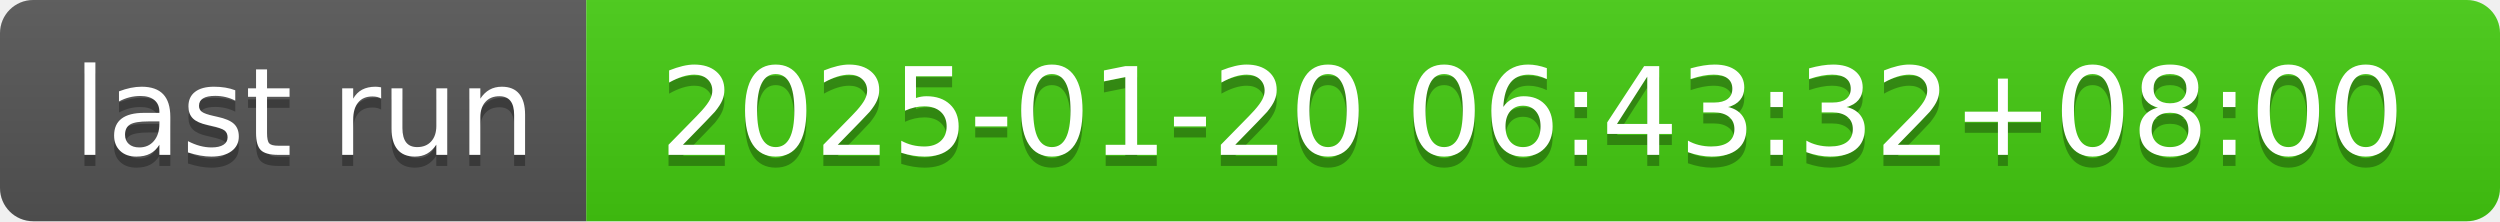
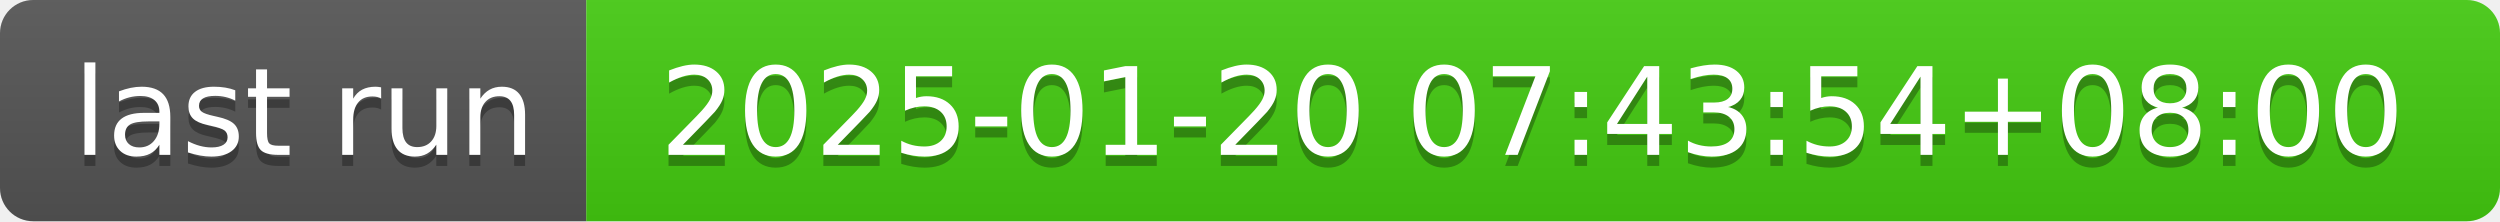
- <svg xmlns="http://www.w3.org/2000/svg" width="226" height="20" role="img" aria-label="last run: 2025-01-20 06:43:32+08:00">
+ <svg xmlns="http://www.w3.org/2000/svg" width="226" height="20" role="img" aria-label="last run: 2025-01-20 07:43:54+08:00">
  <linearGradient id="s" x2="0" y2="100%">
    <stop offset="0" stop-color="#bbb" stop-opacity=".1" />
    <stop offset="1" stop-opacity=".1" />
  </linearGradient>
  <clipPath id="r">
    <rect width="226" height="20" rx="3" fill="#fff" />
  </clipPath>
  <g clip-path="url(#r)">
    <rect width="53" height="20" fill="#555" />
    <rect x="53" width="173" height="20" fill="#4c1" />
    <rect width="226" height="20" fill="url(#s)" />
  </g>
  <g fill="#fff" text-anchor="middle" font-family="Verdana,Geneva,DejaVu Sans,sans-serif" text-rendering="geometricPrecision" font-size="110">
    <text aria-hidden="true" x="275" y="150" fill="#010101" fill-opacity=".3" transform="scale(.1)" textLength="430">last run</text>
    <text x="275" y="140" transform="scale(.1)" fill="#fff" textLength="430">last run</text>
-     <text aria-hidden="true" x="1385" y="150" fill="#010101" fill-opacity=".3" transform="scale(.1)" textLength="1630">2025-01-20 06:43:32+08:00</text>
-     <text x="1385" y="140" transform="scale(.1)" fill="#fff" textLength="1630">2025-01-20 06:43:32+08:00</text>
+     <text aria-hidden="true" x="1385" y="150" fill="#010101" fill-opacity=".3" transform="scale(.1)" textLength="1630">2025-01-20 07:43:54+08:00</text>
+     <text x="1385" y="140" transform="scale(.1)" fill="#fff" textLength="1630">2025-01-20 07:43:54+08:00</text>
  </g>
</svg>
